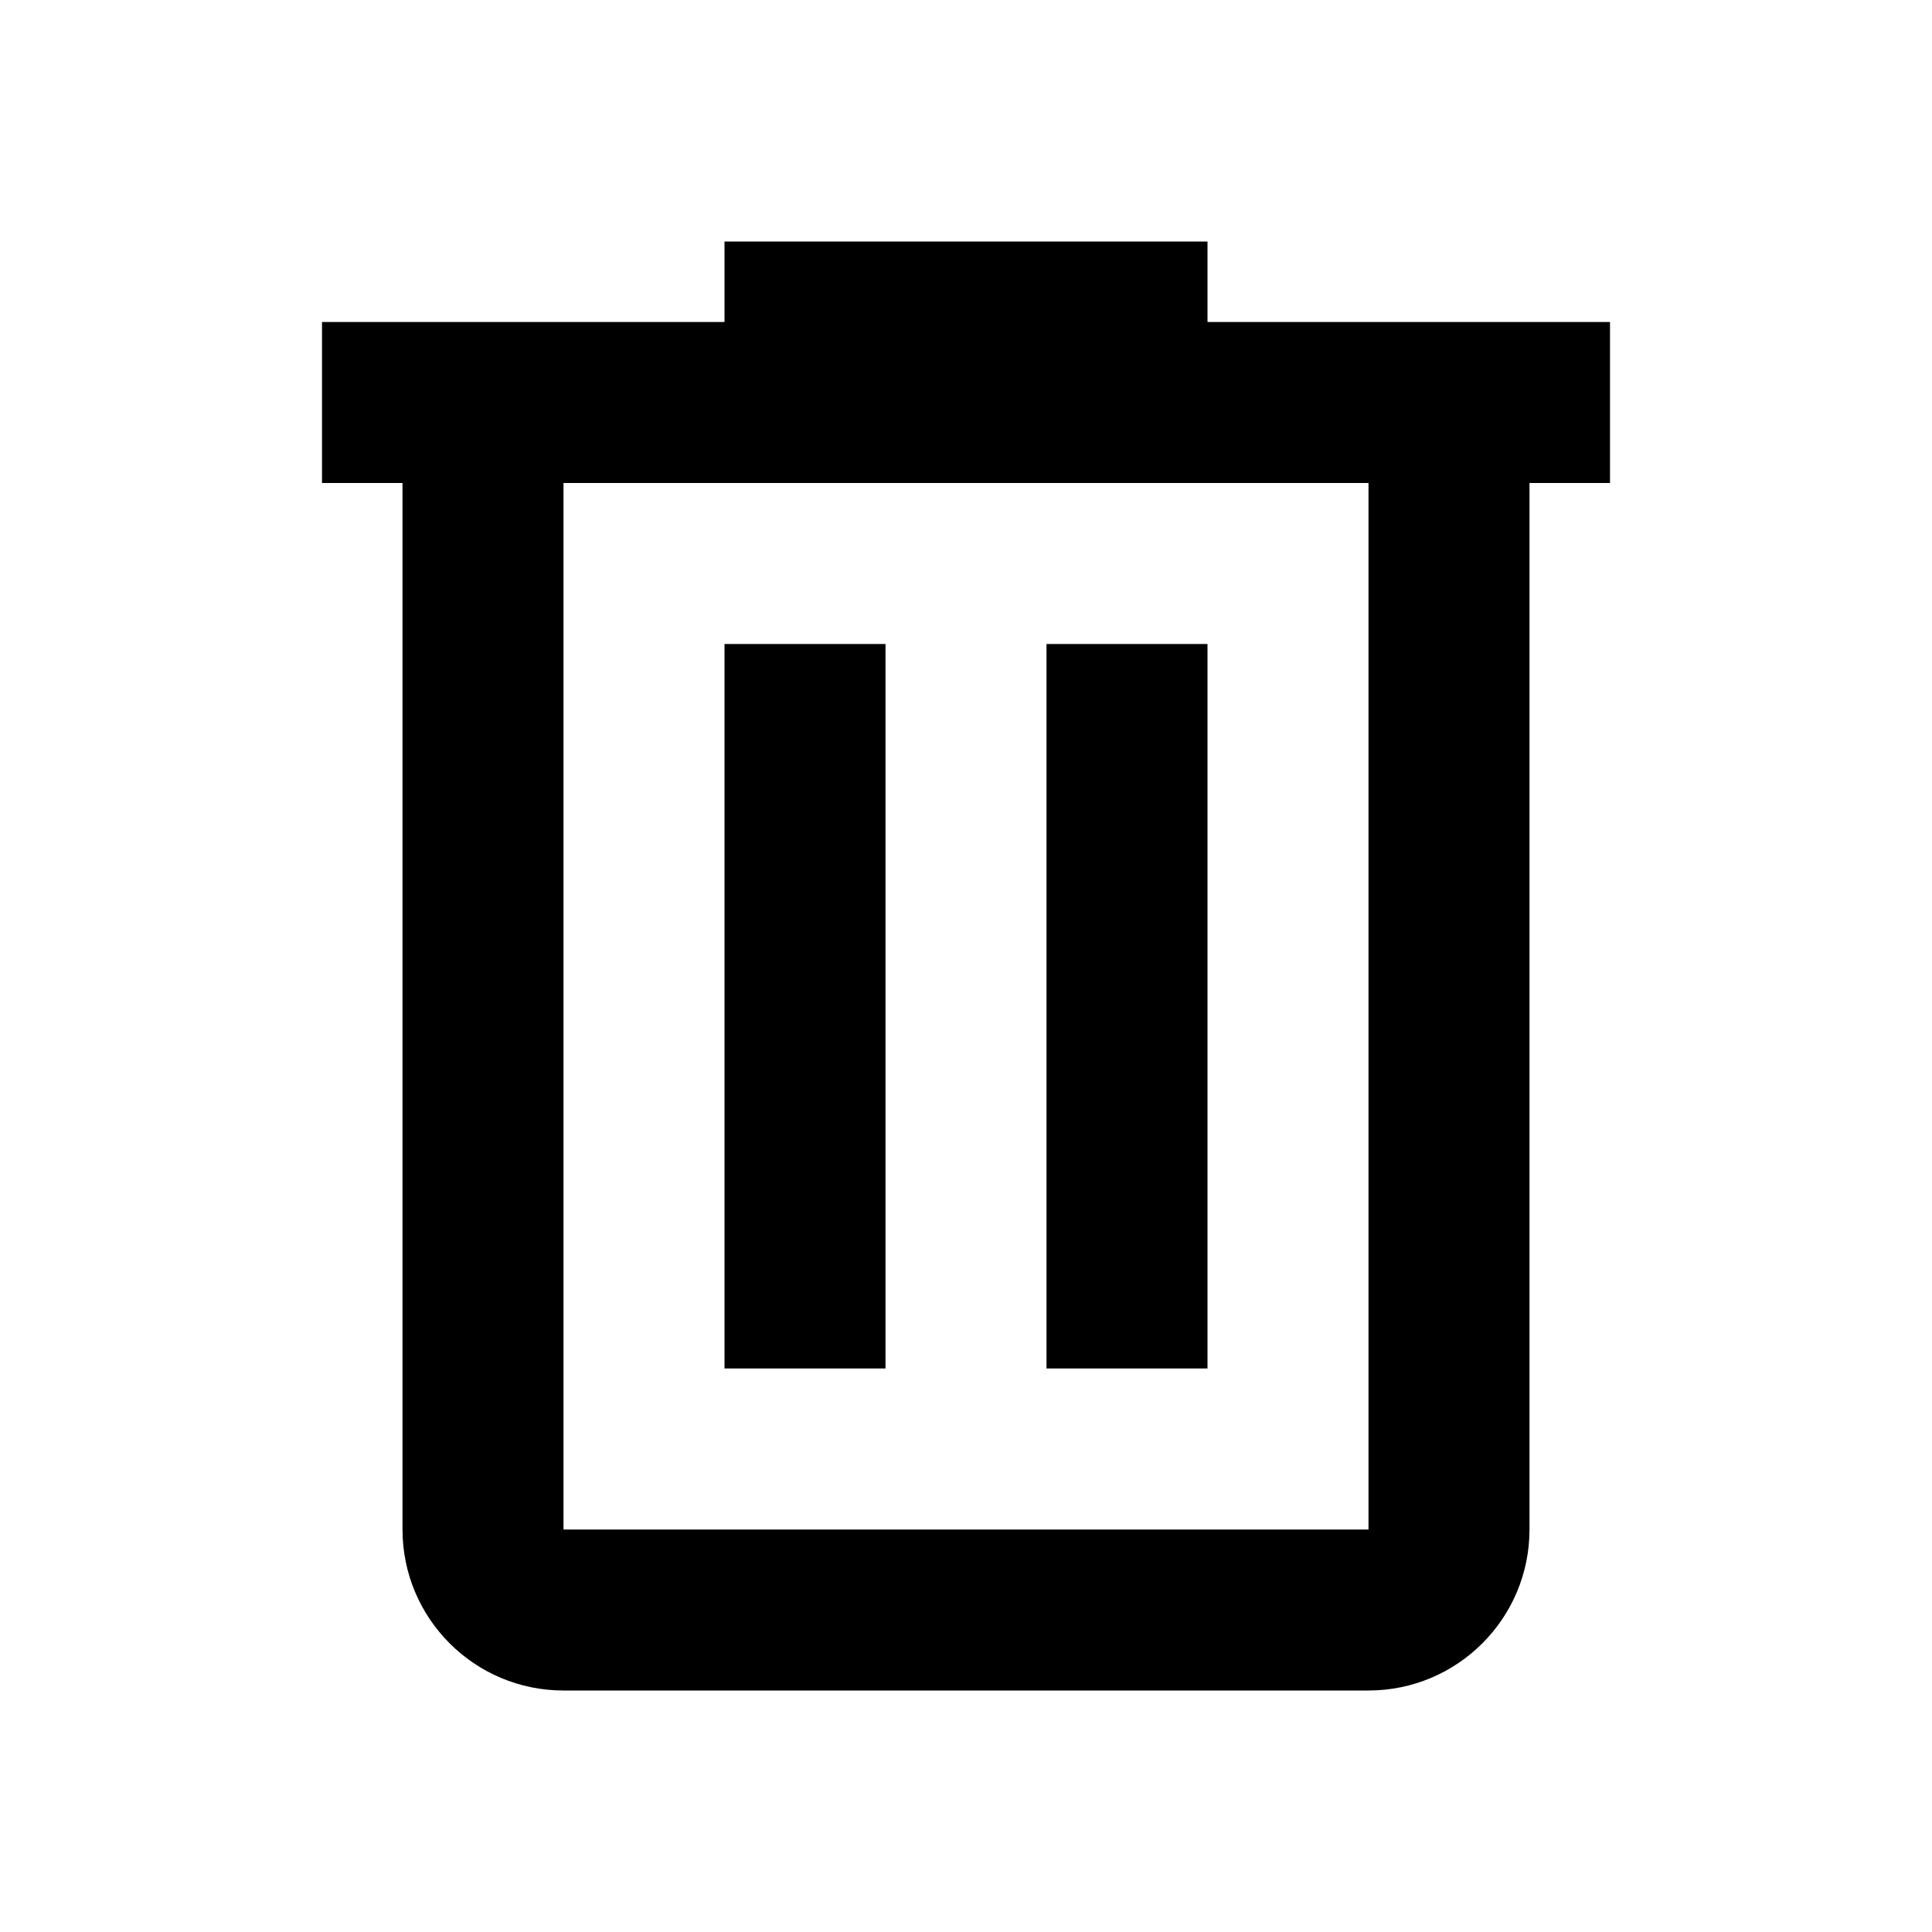
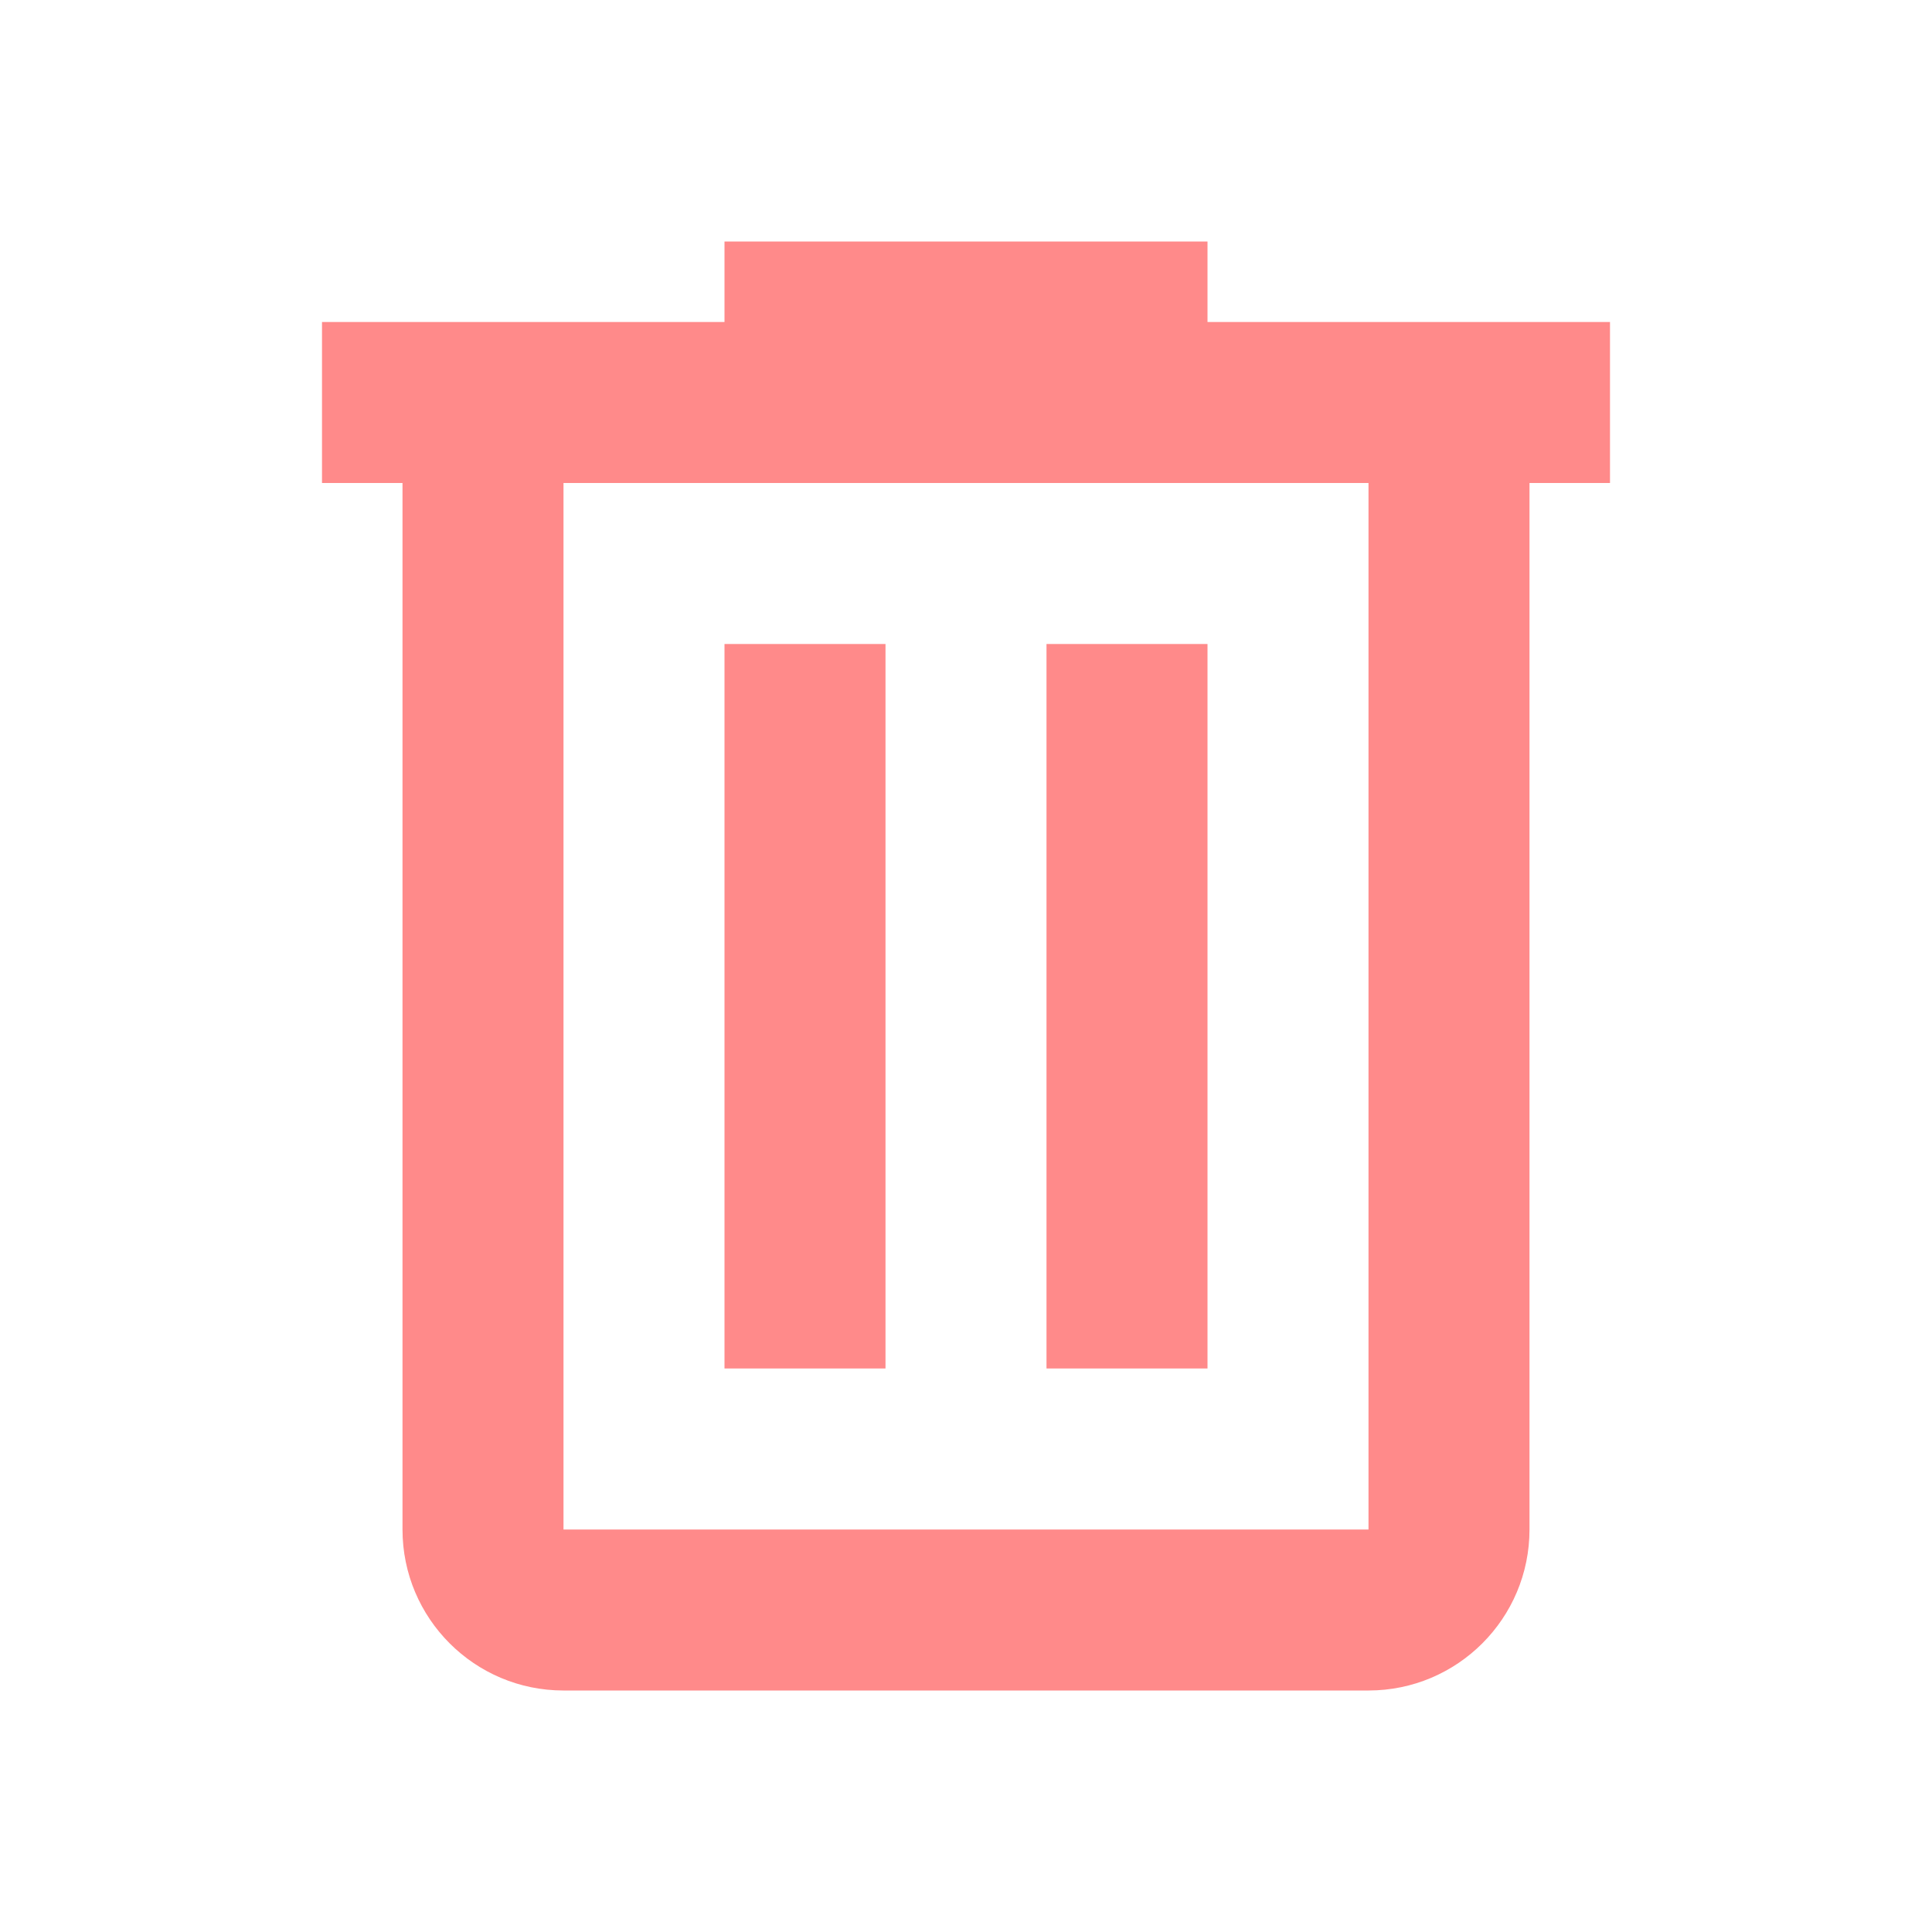
- <svg xmlns="http://www.w3.org/2000/svg" viewBox="0 0 24 24">
+ <svg xmlns="http://www.w3.org/2000/svg" fill="#FF8A8A" viewBox="0 0 24 24">
  <path d="M9,3V4H4V6H5V19A2,2 0 0,0 7,21H17A2,2 0 0,0 19,19V6H20V4H15V3H9M7,6H17V19H7V6M9,8V17H11V8H9M13,8V17H15V8H13Z" />
</svg>
